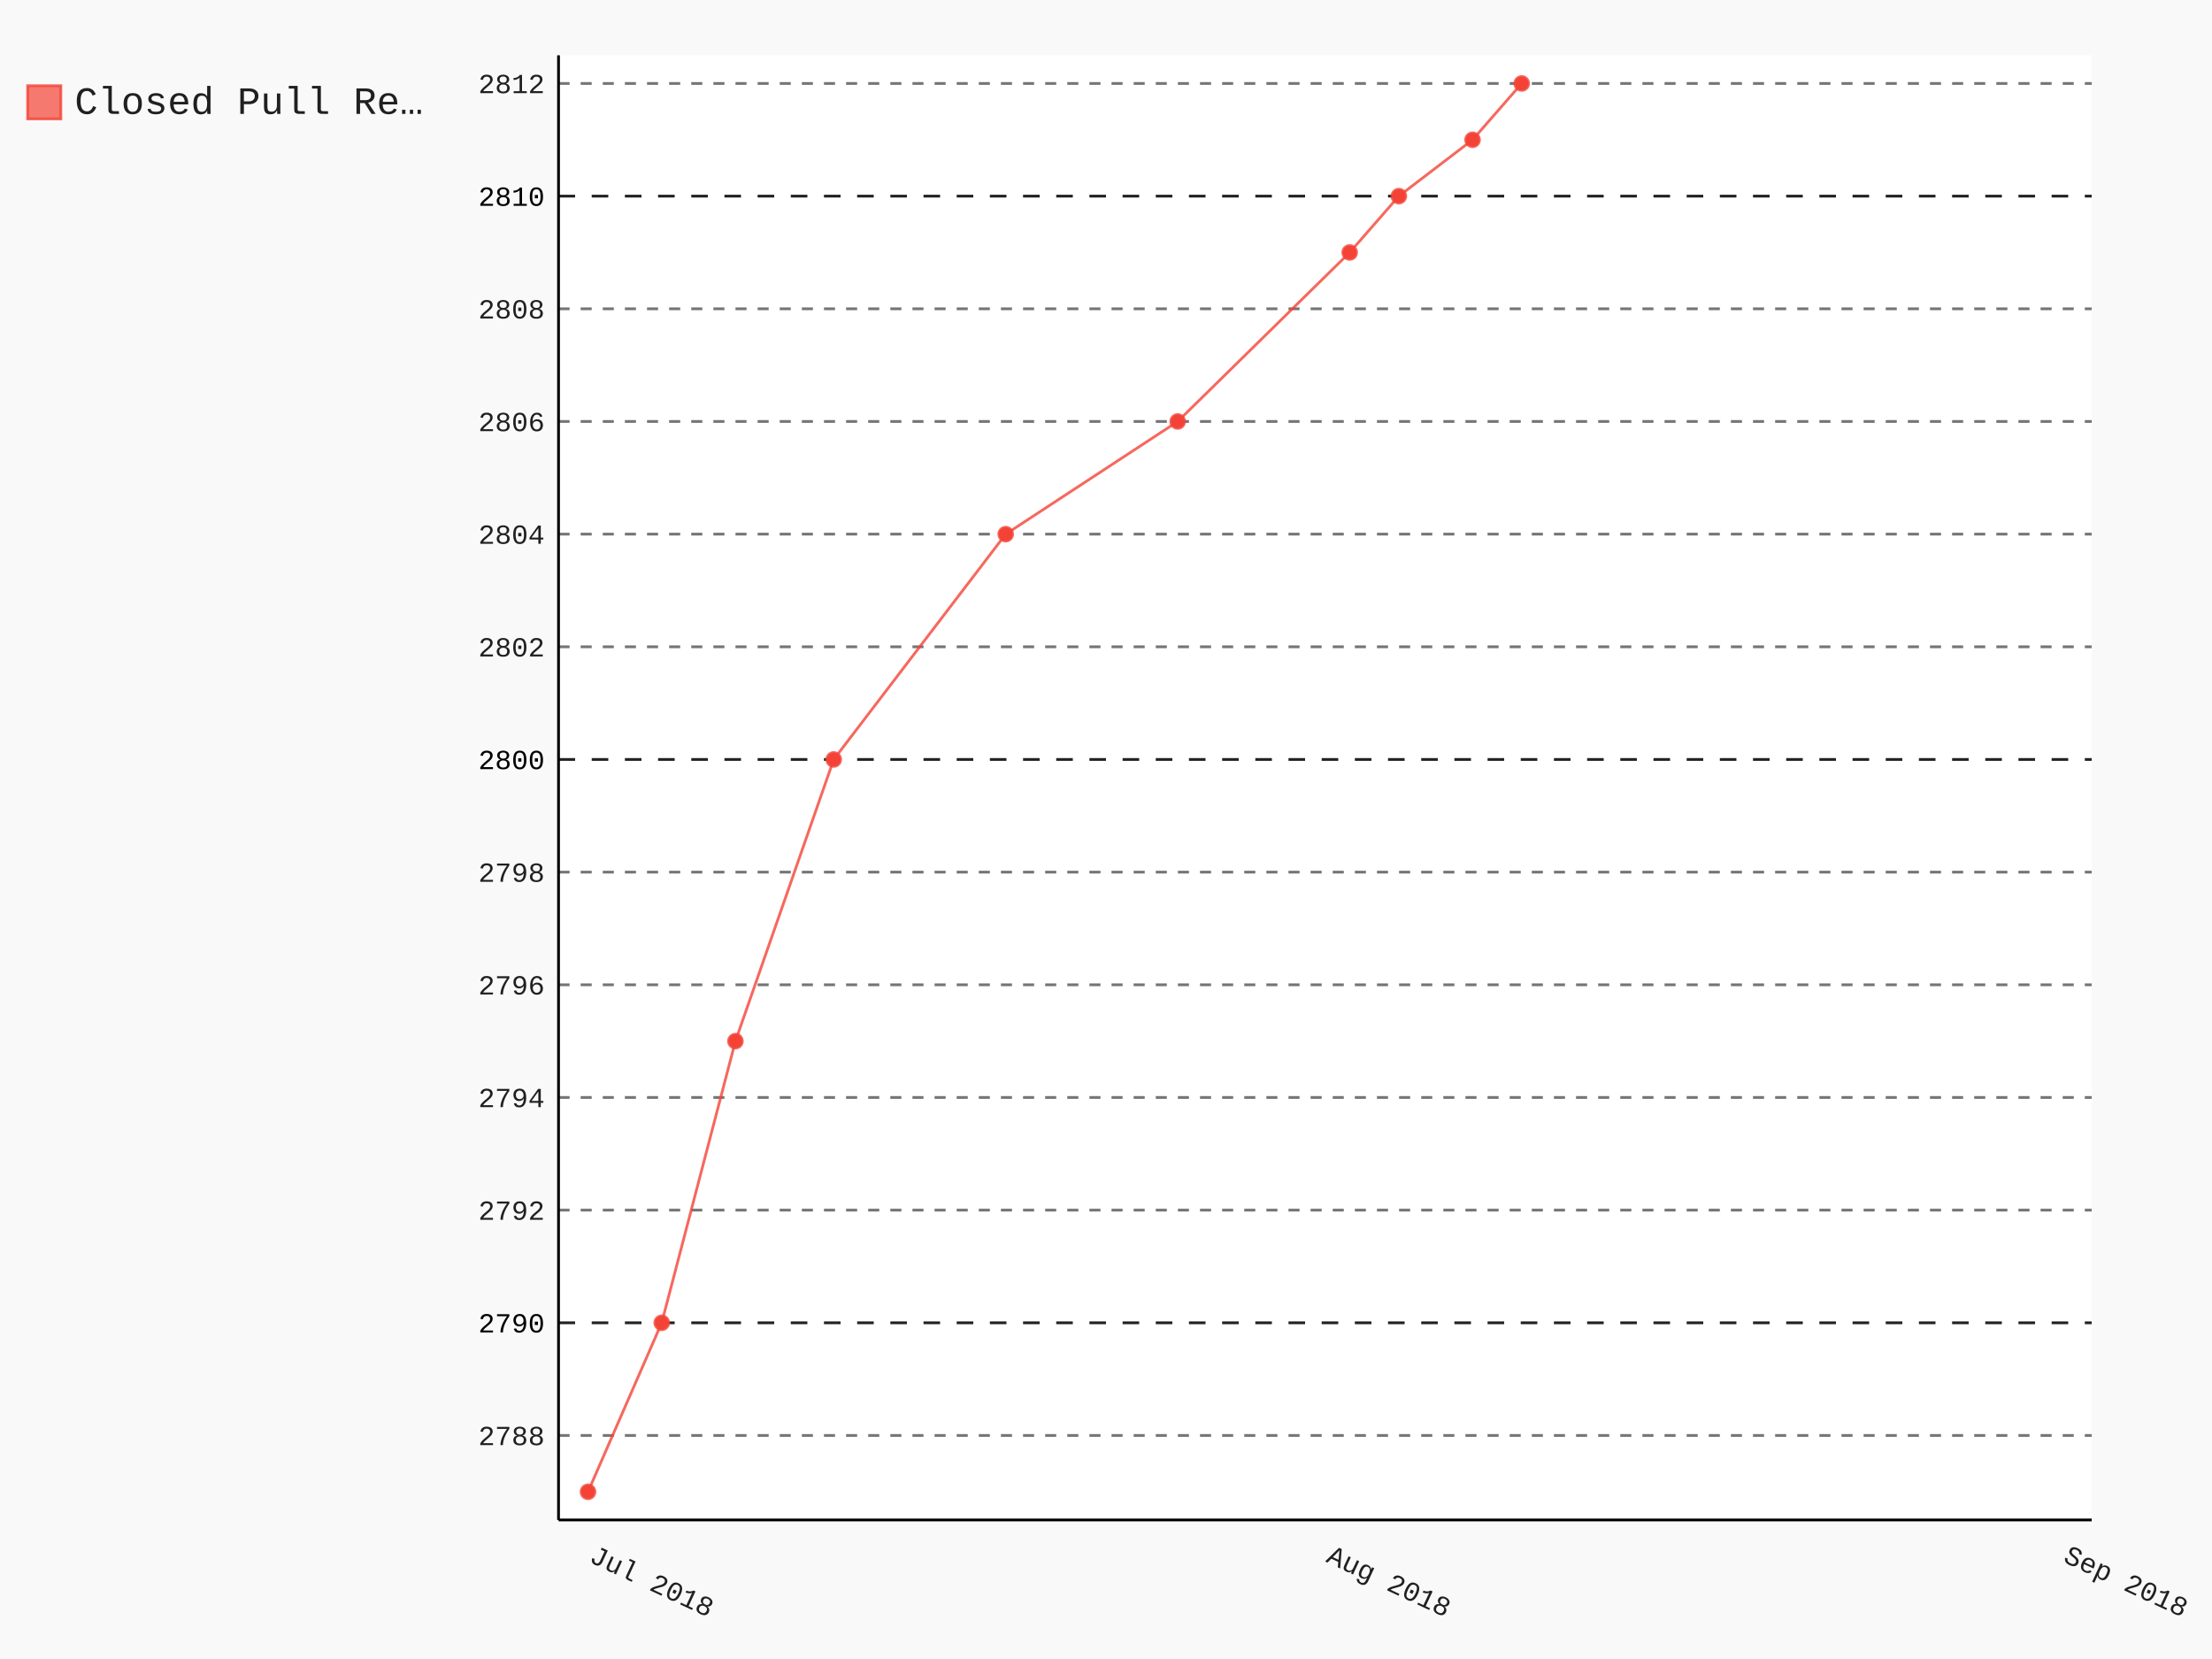
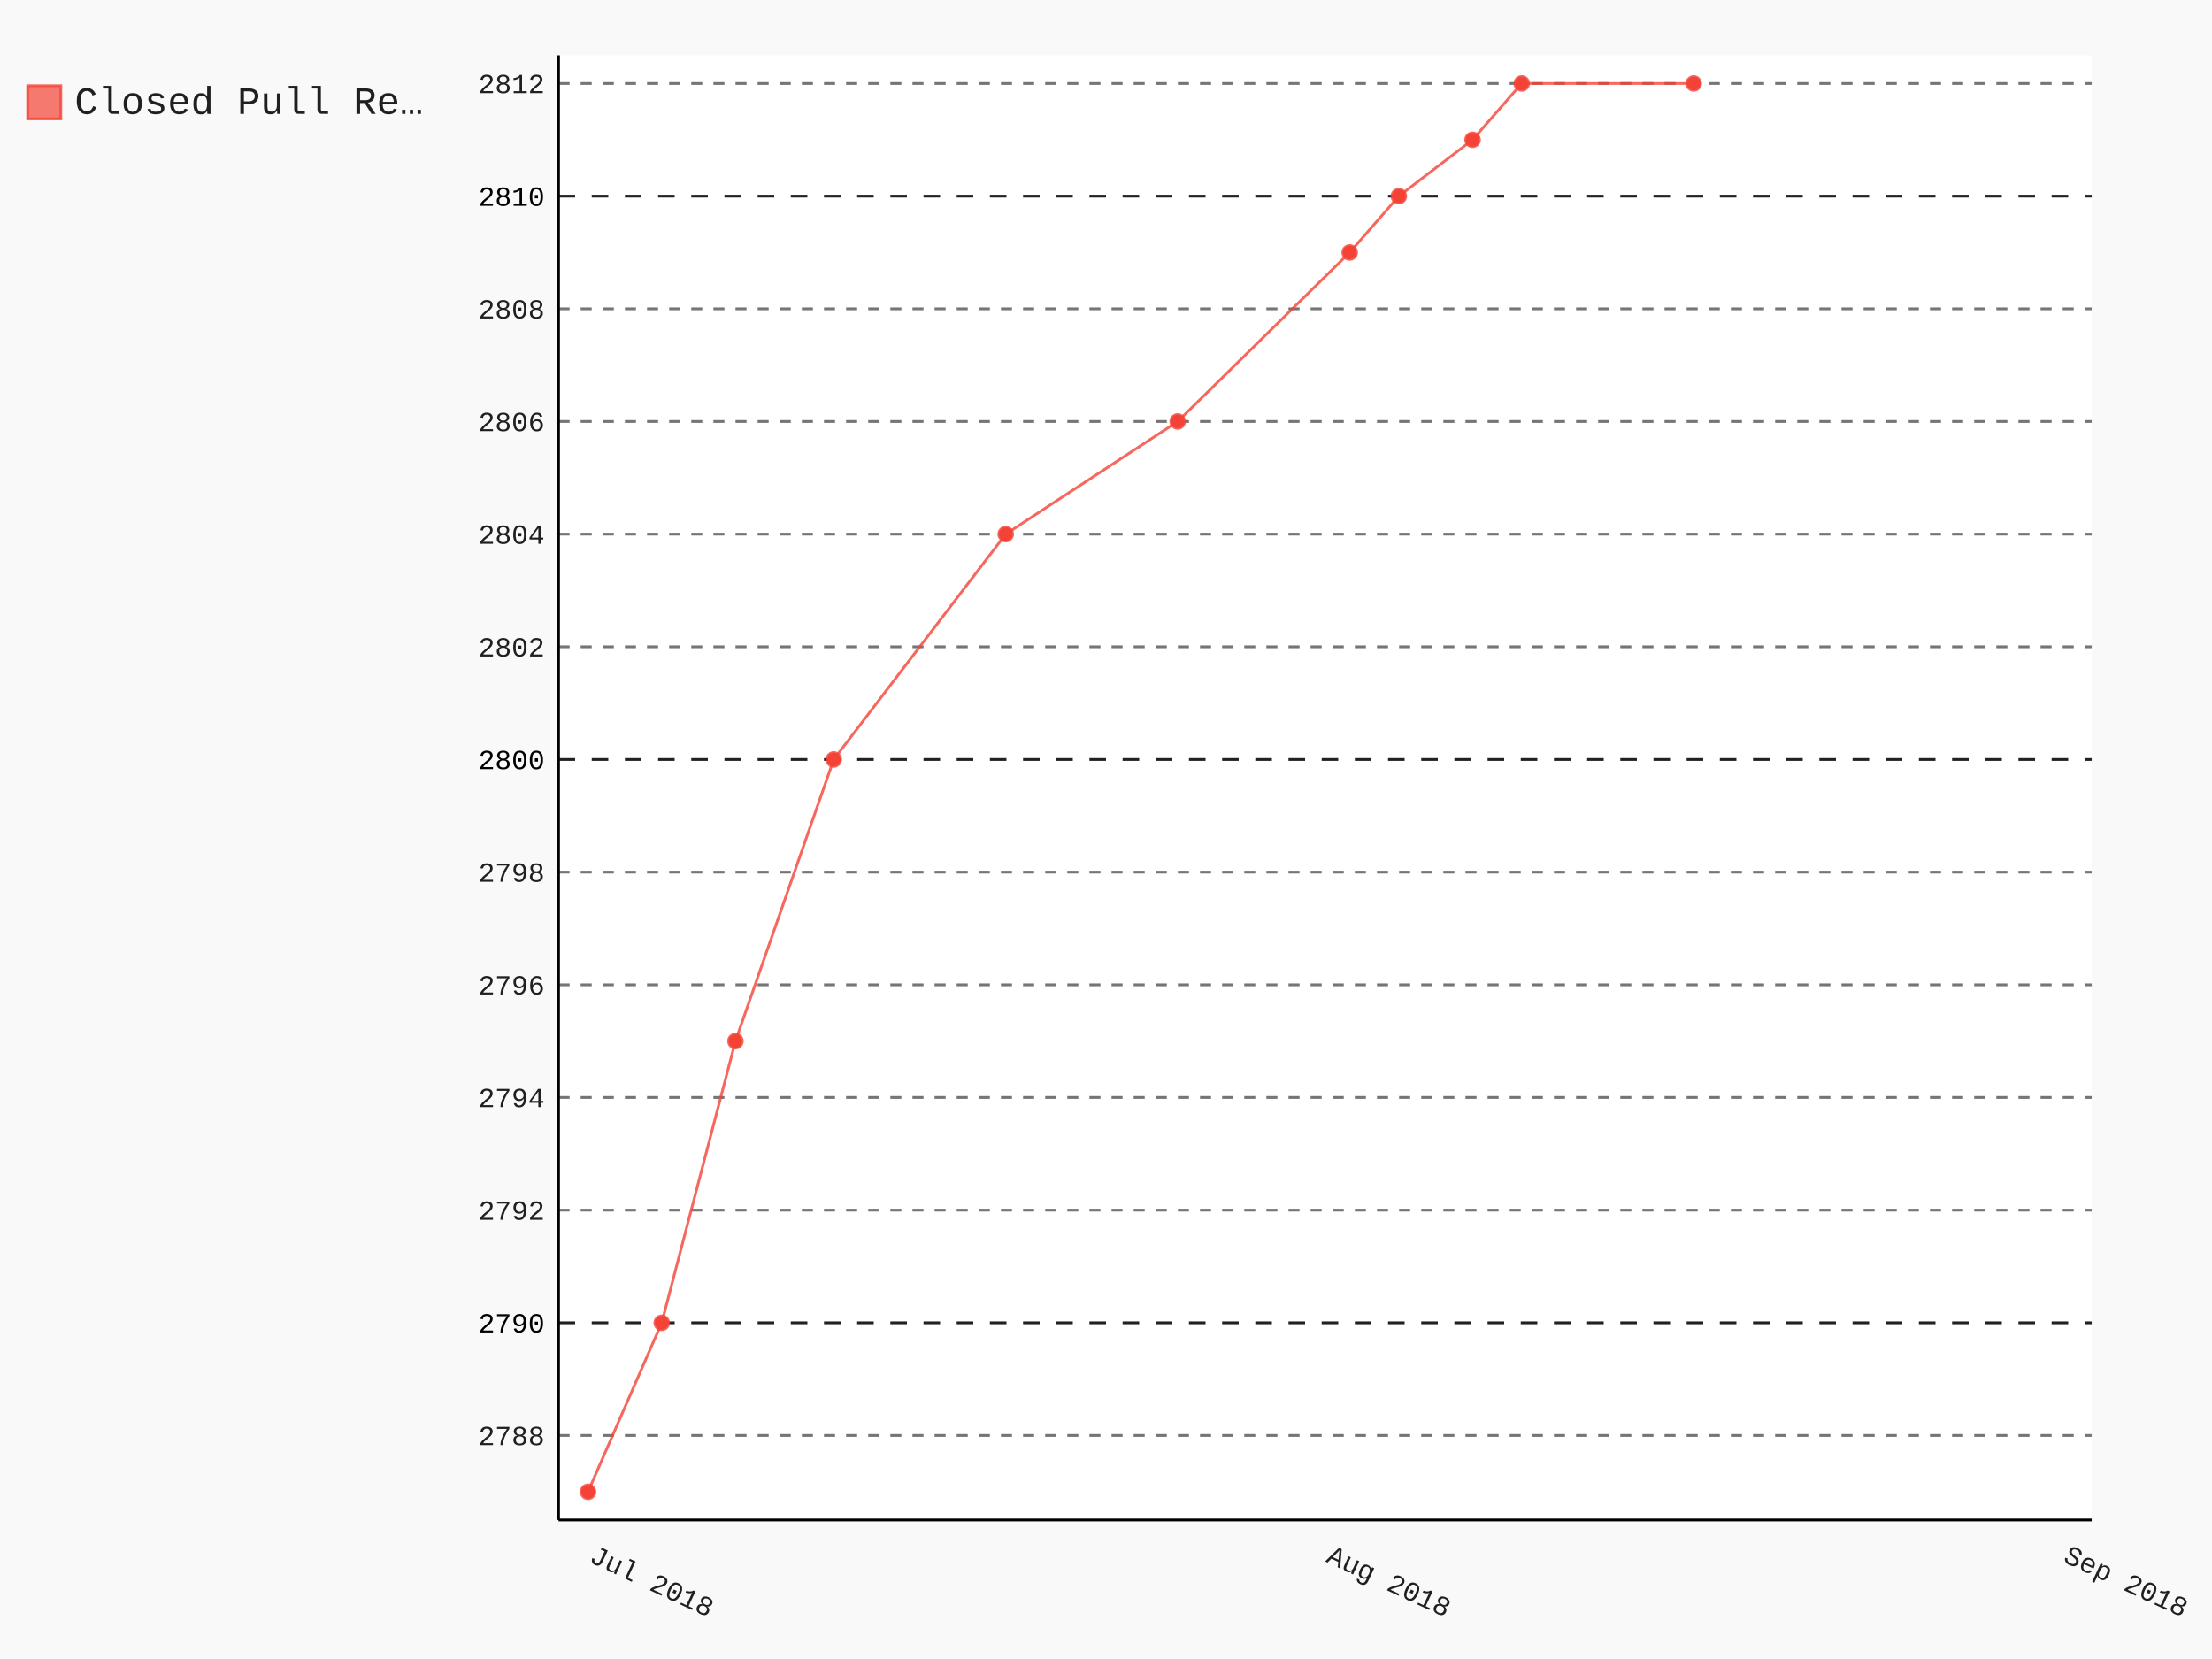
- <svg xmlns="http://www.w3.org/2000/svg" class="pygal-chart" id="chart-e417f172-6969-4217-b3bd-5efd27ad4751" viewBox="0 0 800 600">
+ <svg xmlns="http://www.w3.org/2000/svg" class="pygal-chart" id="chart-21565734-c9af-45b2-a609-83f1d3f794fc" viewBox="0 0 800 600">
  <defs>
-     <style type="text/css">#chart-e417f172-6969-4217-b3bd-5efd27ad4751{-webkit-user-select:none;-webkit-font-smoothing:antialiased;font-family:Consolas,"Liberation Mono",Menlo,Courier,monospace}#chart-e417f172-6969-4217-b3bd-5efd27ad4751 .title{font-family:Consolas,"Liberation Mono",Menlo,Courier,monospace;font-size:16px}#chart-e417f172-6969-4217-b3bd-5efd27ad4751 .legends .legend text{font-family:Consolas,"Liberation Mono",Menlo,Courier,monospace;font-size:14px}#chart-e417f172-6969-4217-b3bd-5efd27ad4751 .axis text{font-family:Consolas,"Liberation Mono",Menlo,Courier,monospace;font-size:10px}#chart-e417f172-6969-4217-b3bd-5efd27ad4751 .axis text.major{font-family:Consolas,"Liberation Mono",Menlo,Courier,monospace;font-size:10px}#chart-e417f172-6969-4217-b3bd-5efd27ad4751 .text-overlay text.value{font-family:Consolas,"Liberation Mono",Menlo,Courier,monospace;font-size:16px}#chart-e417f172-6969-4217-b3bd-5efd27ad4751 .text-overlay text.label{font-family:Consolas,"Liberation Mono",Menlo,Courier,monospace;font-size:10px}#chart-e417f172-6969-4217-b3bd-5efd27ad4751 .tooltip{font-family:Consolas,"Liberation Mono",Menlo,Courier,monospace;font-size:14px}#chart-e417f172-6969-4217-b3bd-5efd27ad4751 text.no_data{font-family:Consolas,"Liberation Mono",Menlo,Courier,monospace;font-size:64px}
- #chart-e417f172-6969-4217-b3bd-5efd27ad4751{background-color:rgba(249,249,249,1)}#chart-e417f172-6969-4217-b3bd-5efd27ad4751 path,#chart-e417f172-6969-4217-b3bd-5efd27ad4751 line,#chart-e417f172-6969-4217-b3bd-5efd27ad4751 rect,#chart-e417f172-6969-4217-b3bd-5efd27ad4751 circle{-webkit-transition:150ms;-moz-transition:150ms;transition:150ms}#chart-e417f172-6969-4217-b3bd-5efd27ad4751 .graph &gt; .background{fill:rgba(249,249,249,1)}#chart-e417f172-6969-4217-b3bd-5efd27ad4751 .plot &gt; .background{fill:rgba(255,255,255,1)}#chart-e417f172-6969-4217-b3bd-5efd27ad4751 .graph{fill:rgba(0,0,0,.87)}#chart-e417f172-6969-4217-b3bd-5efd27ad4751 text.no_data{fill:rgba(0,0,0,1)}#chart-e417f172-6969-4217-b3bd-5efd27ad4751 .title{fill:rgba(0,0,0,1)}#chart-e417f172-6969-4217-b3bd-5efd27ad4751 .legends .legend text{fill:rgba(0,0,0,.87)}#chart-e417f172-6969-4217-b3bd-5efd27ad4751 .legends .legend:hover text{fill:rgba(0,0,0,1)}#chart-e417f172-6969-4217-b3bd-5efd27ad4751 .axis .line{stroke:rgba(0,0,0,1)}#chart-e417f172-6969-4217-b3bd-5efd27ad4751 .axis .guide.line{stroke:rgba(0,0,0,.54)}#chart-e417f172-6969-4217-b3bd-5efd27ad4751 .axis .major.line{stroke:rgba(0,0,0,.87)}#chart-e417f172-6969-4217-b3bd-5efd27ad4751 .axis text.major{fill:rgba(0,0,0,1)}#chart-e417f172-6969-4217-b3bd-5efd27ad4751 .axis.y .guides:hover .guide.line,#chart-e417f172-6969-4217-b3bd-5efd27ad4751 .line-graph .axis.x .guides:hover .guide.line,#chart-e417f172-6969-4217-b3bd-5efd27ad4751 .stackedline-graph .axis.x .guides:hover .guide.line,#chart-e417f172-6969-4217-b3bd-5efd27ad4751 .xy-graph .axis.x .guides:hover .guide.line{stroke:rgba(0,0,0,1)}#chart-e417f172-6969-4217-b3bd-5efd27ad4751 .axis .guides:hover text{fill:rgba(0,0,0,1)}#chart-e417f172-6969-4217-b3bd-5efd27ad4751 .reactive{fill-opacity:.7;stroke-opacity:.8}#chart-e417f172-6969-4217-b3bd-5efd27ad4751 .ci{stroke:rgba(0,0,0,.87)}#chart-e417f172-6969-4217-b3bd-5efd27ad4751 .reactive.active,#chart-e417f172-6969-4217-b3bd-5efd27ad4751 .active .reactive{fill-opacity:.8;stroke-opacity:.9;stroke-width:4}#chart-e417f172-6969-4217-b3bd-5efd27ad4751 .ci .reactive.active{stroke-width:1.5}#chart-e417f172-6969-4217-b3bd-5efd27ad4751 .series text{fill:rgba(0,0,0,1)}#chart-e417f172-6969-4217-b3bd-5efd27ad4751 .tooltip rect{fill:rgba(255,255,255,1);stroke:rgba(0,0,0,1);-webkit-transition:opacity 150ms;-moz-transition:opacity 150ms;transition:opacity 150ms}#chart-e417f172-6969-4217-b3bd-5efd27ad4751 .tooltip .label{fill:rgba(0,0,0,.87)}#chart-e417f172-6969-4217-b3bd-5efd27ad4751 .tooltip .label{fill:rgba(0,0,0,.87)}#chart-e417f172-6969-4217-b3bd-5efd27ad4751 .tooltip .legend{font-size:.8em;fill:rgba(0,0,0,.54)}#chart-e417f172-6969-4217-b3bd-5efd27ad4751 .tooltip .x_label{font-size:.6em;fill:rgba(0,0,0,1)}#chart-e417f172-6969-4217-b3bd-5efd27ad4751 .tooltip .xlink{font-size:.5em;text-decoration:underline}#chart-e417f172-6969-4217-b3bd-5efd27ad4751 .tooltip .value{font-size:1.5em}#chart-e417f172-6969-4217-b3bd-5efd27ad4751 .bound{font-size:.5em}#chart-e417f172-6969-4217-b3bd-5efd27ad4751 .max-value{font-size:.75em;fill:rgba(0,0,0,.54)}#chart-e417f172-6969-4217-b3bd-5efd27ad4751 .map-element{fill:rgba(255,255,255,1);stroke:rgba(0,0,0,.54) !important}#chart-e417f172-6969-4217-b3bd-5efd27ad4751 .map-element .reactive{fill-opacity:inherit;stroke-opacity:inherit}#chart-e417f172-6969-4217-b3bd-5efd27ad4751 .color-0,#chart-e417f172-6969-4217-b3bd-5efd27ad4751 .color-0 a:visited{stroke:#F44336;fill:#F44336}#chart-e417f172-6969-4217-b3bd-5efd27ad4751 .text-overlay .color-0 text{fill:black}
- #chart-e417f172-6969-4217-b3bd-5efd27ad4751 text.no_data{text-anchor:middle}#chart-e417f172-6969-4217-b3bd-5efd27ad4751 .guide.line{fill:none}#chart-e417f172-6969-4217-b3bd-5efd27ad4751 .centered{text-anchor:middle}#chart-e417f172-6969-4217-b3bd-5efd27ad4751 .title{text-anchor:middle}#chart-e417f172-6969-4217-b3bd-5efd27ad4751 .legends .legend text{fill-opacity:1}#chart-e417f172-6969-4217-b3bd-5efd27ad4751 .axis.x text{text-anchor:middle}#chart-e417f172-6969-4217-b3bd-5efd27ad4751 .axis.x:not(.web) text[transform]{text-anchor:start}#chart-e417f172-6969-4217-b3bd-5efd27ad4751 .axis.x:not(.web) text[transform].backwards{text-anchor:end}#chart-e417f172-6969-4217-b3bd-5efd27ad4751 .axis.y text{text-anchor:end}#chart-e417f172-6969-4217-b3bd-5efd27ad4751 .axis.y text[transform].backwards{text-anchor:start}#chart-e417f172-6969-4217-b3bd-5efd27ad4751 .axis.y2 text{text-anchor:start}#chart-e417f172-6969-4217-b3bd-5efd27ad4751 .axis.y2 text[transform].backwards{text-anchor:end}#chart-e417f172-6969-4217-b3bd-5efd27ad4751 .axis .guide.line{stroke-dasharray:4,4}#chart-e417f172-6969-4217-b3bd-5efd27ad4751 .axis .major.guide.line{stroke-dasharray:6,6}#chart-e417f172-6969-4217-b3bd-5efd27ad4751 .horizontal .axis.y .guide.line,#chart-e417f172-6969-4217-b3bd-5efd27ad4751 .horizontal .axis.y2 .guide.line,#chart-e417f172-6969-4217-b3bd-5efd27ad4751 .vertical .axis.x .guide.line{opacity:0}#chart-e417f172-6969-4217-b3bd-5efd27ad4751 .horizontal .axis.always_show .guide.line,#chart-e417f172-6969-4217-b3bd-5efd27ad4751 .vertical .axis.always_show .guide.line{opacity:1 !important}#chart-e417f172-6969-4217-b3bd-5efd27ad4751 .axis.y .guides:hover .guide.line,#chart-e417f172-6969-4217-b3bd-5efd27ad4751 .axis.y2 .guides:hover .guide.line,#chart-e417f172-6969-4217-b3bd-5efd27ad4751 .axis.x .guides:hover .guide.line{opacity:1}#chart-e417f172-6969-4217-b3bd-5efd27ad4751 .axis .guides:hover text{opacity:1}#chart-e417f172-6969-4217-b3bd-5efd27ad4751 .nofill{fill:none}#chart-e417f172-6969-4217-b3bd-5efd27ad4751 .subtle-fill{fill-opacity:.2}#chart-e417f172-6969-4217-b3bd-5efd27ad4751 .dot{stroke-width:1px;fill-opacity:1}#chart-e417f172-6969-4217-b3bd-5efd27ad4751 .dot.active{stroke-width:5px}#chart-e417f172-6969-4217-b3bd-5efd27ad4751 .dot.negative{fill:transparent}#chart-e417f172-6969-4217-b3bd-5efd27ad4751 text,#chart-e417f172-6969-4217-b3bd-5efd27ad4751 tspan{stroke:none !important}#chart-e417f172-6969-4217-b3bd-5efd27ad4751 .series text.active{opacity:1}#chart-e417f172-6969-4217-b3bd-5efd27ad4751 .tooltip rect{fill-opacity:.95;stroke-width:.5}#chart-e417f172-6969-4217-b3bd-5efd27ad4751 .tooltip text{fill-opacity:1}#chart-e417f172-6969-4217-b3bd-5efd27ad4751 .showable{visibility:hidden}#chart-e417f172-6969-4217-b3bd-5efd27ad4751 .showable.shown{visibility:visible}#chart-e417f172-6969-4217-b3bd-5efd27ad4751 .gauge-background{fill:rgba(229,229,229,1);stroke:none}#chart-e417f172-6969-4217-b3bd-5efd27ad4751 .bg-lines{stroke:rgba(249,249,249,1);stroke-width:2px}</style>
+     <style type="text/css">#chart-21565734-c9af-45b2-a609-83f1d3f794fc{-webkit-user-select:none;-webkit-font-smoothing:antialiased;font-family:Consolas,"Liberation Mono",Menlo,Courier,monospace}#chart-21565734-c9af-45b2-a609-83f1d3f794fc .title{font-family:Consolas,"Liberation Mono",Menlo,Courier,monospace;font-size:16px}#chart-21565734-c9af-45b2-a609-83f1d3f794fc .legends .legend text{font-family:Consolas,"Liberation Mono",Menlo,Courier,monospace;font-size:14px}#chart-21565734-c9af-45b2-a609-83f1d3f794fc .axis text{font-family:Consolas,"Liberation Mono",Menlo,Courier,monospace;font-size:10px}#chart-21565734-c9af-45b2-a609-83f1d3f794fc .axis text.major{font-family:Consolas,"Liberation Mono",Menlo,Courier,monospace;font-size:10px}#chart-21565734-c9af-45b2-a609-83f1d3f794fc .text-overlay text.value{font-family:Consolas,"Liberation Mono",Menlo,Courier,monospace;font-size:16px}#chart-21565734-c9af-45b2-a609-83f1d3f794fc .text-overlay text.label{font-family:Consolas,"Liberation Mono",Menlo,Courier,monospace;font-size:10px}#chart-21565734-c9af-45b2-a609-83f1d3f794fc .tooltip{font-family:Consolas,"Liberation Mono",Menlo,Courier,monospace;font-size:14px}#chart-21565734-c9af-45b2-a609-83f1d3f794fc text.no_data{font-family:Consolas,"Liberation Mono",Menlo,Courier,monospace;font-size:64px}
+ #chart-21565734-c9af-45b2-a609-83f1d3f794fc{background-color:rgba(249,249,249,1)}#chart-21565734-c9af-45b2-a609-83f1d3f794fc path,#chart-21565734-c9af-45b2-a609-83f1d3f794fc line,#chart-21565734-c9af-45b2-a609-83f1d3f794fc rect,#chart-21565734-c9af-45b2-a609-83f1d3f794fc circle{-webkit-transition:150ms;-moz-transition:150ms;transition:150ms}#chart-21565734-c9af-45b2-a609-83f1d3f794fc .graph &gt; .background{fill:rgba(249,249,249,1)}#chart-21565734-c9af-45b2-a609-83f1d3f794fc .plot &gt; .background{fill:rgba(255,255,255,1)}#chart-21565734-c9af-45b2-a609-83f1d3f794fc .graph{fill:rgba(0,0,0,.87)}#chart-21565734-c9af-45b2-a609-83f1d3f794fc text.no_data{fill:rgba(0,0,0,1)}#chart-21565734-c9af-45b2-a609-83f1d3f794fc .title{fill:rgba(0,0,0,1)}#chart-21565734-c9af-45b2-a609-83f1d3f794fc .legends .legend text{fill:rgba(0,0,0,.87)}#chart-21565734-c9af-45b2-a609-83f1d3f794fc .legends .legend:hover text{fill:rgba(0,0,0,1)}#chart-21565734-c9af-45b2-a609-83f1d3f794fc .axis .line{stroke:rgba(0,0,0,1)}#chart-21565734-c9af-45b2-a609-83f1d3f794fc .axis .guide.line{stroke:rgba(0,0,0,.54)}#chart-21565734-c9af-45b2-a609-83f1d3f794fc .axis .major.line{stroke:rgba(0,0,0,.87)}#chart-21565734-c9af-45b2-a609-83f1d3f794fc .axis text.major{fill:rgba(0,0,0,1)}#chart-21565734-c9af-45b2-a609-83f1d3f794fc .axis.y .guides:hover .guide.line,#chart-21565734-c9af-45b2-a609-83f1d3f794fc .line-graph .axis.x .guides:hover .guide.line,#chart-21565734-c9af-45b2-a609-83f1d3f794fc .stackedline-graph .axis.x .guides:hover .guide.line,#chart-21565734-c9af-45b2-a609-83f1d3f794fc .xy-graph .axis.x .guides:hover .guide.line{stroke:rgba(0,0,0,1)}#chart-21565734-c9af-45b2-a609-83f1d3f794fc .axis .guides:hover text{fill:rgba(0,0,0,1)}#chart-21565734-c9af-45b2-a609-83f1d3f794fc .reactive{fill-opacity:.7;stroke-opacity:.8}#chart-21565734-c9af-45b2-a609-83f1d3f794fc .ci{stroke:rgba(0,0,0,.87)}#chart-21565734-c9af-45b2-a609-83f1d3f794fc .reactive.active,#chart-21565734-c9af-45b2-a609-83f1d3f794fc .active .reactive{fill-opacity:.8;stroke-opacity:.9;stroke-width:4}#chart-21565734-c9af-45b2-a609-83f1d3f794fc .ci .reactive.active{stroke-width:1.5}#chart-21565734-c9af-45b2-a609-83f1d3f794fc .series text{fill:rgba(0,0,0,1)}#chart-21565734-c9af-45b2-a609-83f1d3f794fc .tooltip rect{fill:rgba(255,255,255,1);stroke:rgba(0,0,0,1);-webkit-transition:opacity 150ms;-moz-transition:opacity 150ms;transition:opacity 150ms}#chart-21565734-c9af-45b2-a609-83f1d3f794fc .tooltip .label{fill:rgba(0,0,0,.87)}#chart-21565734-c9af-45b2-a609-83f1d3f794fc .tooltip .label{fill:rgba(0,0,0,.87)}#chart-21565734-c9af-45b2-a609-83f1d3f794fc .tooltip .legend{font-size:.8em;fill:rgba(0,0,0,.54)}#chart-21565734-c9af-45b2-a609-83f1d3f794fc .tooltip .x_label{font-size:.6em;fill:rgba(0,0,0,1)}#chart-21565734-c9af-45b2-a609-83f1d3f794fc .tooltip .xlink{font-size:.5em;text-decoration:underline}#chart-21565734-c9af-45b2-a609-83f1d3f794fc .tooltip .value{font-size:1.5em}#chart-21565734-c9af-45b2-a609-83f1d3f794fc .bound{font-size:.5em}#chart-21565734-c9af-45b2-a609-83f1d3f794fc .max-value{font-size:.75em;fill:rgba(0,0,0,.54)}#chart-21565734-c9af-45b2-a609-83f1d3f794fc .map-element{fill:rgba(255,255,255,1);stroke:rgba(0,0,0,.54) !important}#chart-21565734-c9af-45b2-a609-83f1d3f794fc .map-element .reactive{fill-opacity:inherit;stroke-opacity:inherit}#chart-21565734-c9af-45b2-a609-83f1d3f794fc .color-0,#chart-21565734-c9af-45b2-a609-83f1d3f794fc .color-0 a:visited{stroke:#F44336;fill:#F44336}#chart-21565734-c9af-45b2-a609-83f1d3f794fc .text-overlay .color-0 text{fill:black}
+ #chart-21565734-c9af-45b2-a609-83f1d3f794fc text.no_data{text-anchor:middle}#chart-21565734-c9af-45b2-a609-83f1d3f794fc .guide.line{fill:none}#chart-21565734-c9af-45b2-a609-83f1d3f794fc .centered{text-anchor:middle}#chart-21565734-c9af-45b2-a609-83f1d3f794fc .title{text-anchor:middle}#chart-21565734-c9af-45b2-a609-83f1d3f794fc .legends .legend text{fill-opacity:1}#chart-21565734-c9af-45b2-a609-83f1d3f794fc .axis.x text{text-anchor:middle}#chart-21565734-c9af-45b2-a609-83f1d3f794fc .axis.x:not(.web) text[transform]{text-anchor:start}#chart-21565734-c9af-45b2-a609-83f1d3f794fc .axis.x:not(.web) text[transform].backwards{text-anchor:end}#chart-21565734-c9af-45b2-a609-83f1d3f794fc .axis.y text{text-anchor:end}#chart-21565734-c9af-45b2-a609-83f1d3f794fc .axis.y text[transform].backwards{text-anchor:start}#chart-21565734-c9af-45b2-a609-83f1d3f794fc .axis.y2 text{text-anchor:start}#chart-21565734-c9af-45b2-a609-83f1d3f794fc .axis.y2 text[transform].backwards{text-anchor:end}#chart-21565734-c9af-45b2-a609-83f1d3f794fc .axis .guide.line{stroke-dasharray:4,4}#chart-21565734-c9af-45b2-a609-83f1d3f794fc .axis .major.guide.line{stroke-dasharray:6,6}#chart-21565734-c9af-45b2-a609-83f1d3f794fc .horizontal .axis.y .guide.line,#chart-21565734-c9af-45b2-a609-83f1d3f794fc .horizontal .axis.y2 .guide.line,#chart-21565734-c9af-45b2-a609-83f1d3f794fc .vertical .axis.x .guide.line{opacity:0}#chart-21565734-c9af-45b2-a609-83f1d3f794fc .horizontal .axis.always_show .guide.line,#chart-21565734-c9af-45b2-a609-83f1d3f794fc .vertical .axis.always_show .guide.line{opacity:1 !important}#chart-21565734-c9af-45b2-a609-83f1d3f794fc .axis.y .guides:hover .guide.line,#chart-21565734-c9af-45b2-a609-83f1d3f794fc .axis.y2 .guides:hover .guide.line,#chart-21565734-c9af-45b2-a609-83f1d3f794fc .axis.x .guides:hover .guide.line{opacity:1}#chart-21565734-c9af-45b2-a609-83f1d3f794fc .axis .guides:hover text{opacity:1}#chart-21565734-c9af-45b2-a609-83f1d3f794fc .nofill{fill:none}#chart-21565734-c9af-45b2-a609-83f1d3f794fc .subtle-fill{fill-opacity:.2}#chart-21565734-c9af-45b2-a609-83f1d3f794fc .dot{stroke-width:1px;fill-opacity:1}#chart-21565734-c9af-45b2-a609-83f1d3f794fc .dot.active{stroke-width:5px}#chart-21565734-c9af-45b2-a609-83f1d3f794fc .dot.negative{fill:transparent}#chart-21565734-c9af-45b2-a609-83f1d3f794fc text,#chart-21565734-c9af-45b2-a609-83f1d3f794fc tspan{stroke:none !important}#chart-21565734-c9af-45b2-a609-83f1d3f794fc .series text.active{opacity:1}#chart-21565734-c9af-45b2-a609-83f1d3f794fc .tooltip rect{fill-opacity:.95;stroke-width:.5}#chart-21565734-c9af-45b2-a609-83f1d3f794fc .tooltip text{fill-opacity:1}#chart-21565734-c9af-45b2-a609-83f1d3f794fc .showable{visibility:hidden}#chart-21565734-c9af-45b2-a609-83f1d3f794fc .showable.shown{visibility:visible}#chart-21565734-c9af-45b2-a609-83f1d3f794fc .gauge-background{fill:rgba(229,229,229,1);stroke:none}#chart-21565734-c9af-45b2-a609-83f1d3f794fc .bg-lines{stroke:rgba(249,249,249,1);stroke-width:2px}</style>
  </defs>
  <g class="graph datetimeline-graph vertical">
    <rect class="background" height="600" width="800" x="0" y="0" />
    <g class="plot" transform="translate(202, 20)">
      <rect class="background" height="529.714" width="554.497" x="0" y="0" />
      <g class="axis y always_show">
        <path class="line" d="M0 529.714 h554.497" />
        <g class="guides">
          <path class="guide line" d="M0 499.154 h554.497" />
          <text class="" x="-5" y="502.654">2788</text>
        </g>
        <g class="guides">
          <path class="major guide line" d="M0 458.407 h554.497" />
          <text class="major" x="-5" y="461.907">2790</text>
        </g>
        <g class="guides">
          <path class="guide line" d="M0 417.659 h554.497" />
          <text class="" x="-5" y="421.159">2792</text>
        </g>
        <g class="guides">
          <path class="guide line" d="M0 376.912 h554.497" />
          <text class="" x="-5" y="380.412">2794</text>
        </g>
        <g class="guides">
          <path class="guide line" d="M0 336.165 h554.497" />
          <text class="" x="-5" y="339.665">2796</text>
        </g>
        <g class="guides">
          <path class="guide line" d="M0 295.418 h554.497" />
          <text class="" x="-5" y="298.918">2798</text>
        </g>
        <g class="guides">
          <path class="major guide line" d="M0 254.67 h554.497" />
          <text class="major" x="-5" y="258.17">2800</text>
        </g>
        <g class="guides">
          <path class="guide line" d="M0 213.923 h554.497" />
          <text class="" x="-5" y="217.423">2802</text>
        </g>
        <g class="guides">
          <path class="guide line" d="M0 173.176 h554.497" />
          <text class="" x="-5" y="176.676">2804</text>
        </g>
        <g class="guides">
          <path class="guide line" d="M0 132.429 h554.497" />
          <text class="" x="-5" y="135.929">2806</text>
        </g>
        <g class="guides">
          <path class="guide line" d="M0 91.681 h554.497" />
          <text class="" x="-5" y="95.181">2808</text>
        </g>
        <g class="guides">
          <path class="major guide line" d="M0 50.934 h554.497" />
          <text class="major" x="-5" y="54.434">2810</text>
        </g>
        <g class="guides">
          <path class="guide line" d="M0 10.187 h554.497" />
          <text class="" x="-5" y="13.687">2812</text>
        </g>
      </g>
      <g class="axis x">
        <path class="line" d="M0 0 v529.714" />
        <g class="guides">
          <path class="guide line" d="M10.663 0 v529.714" />
          <text class="" transform="rotate(25 10.66341 544.7143)" x="10.663" y="544.714">Jul 2018</text>
        </g>
        <g class="guides">
          <path class="guide line" d="M277.249 0 v529.714" />
          <text class="" transform="rotate(25 277.2486 544.7143)" x="277.249" y="544.714">Aug 2018</text>
        </g>
        <g class="guides">
          <path class="guide line" d="M543.834 0 v529.714" />
          <text class="" transform="rotate(25 543.8338 544.7143)" x="543.834" y="544.714">Sep 2018</text>
        </g>
      </g>
      <g class="series serie-0 color-0">
-         <path class="line reactive nofill" d="M10.663 519.528 L37.322 458.407 63.98 356.538 99.525 254.67 161.728 173.176 223.932 132.429 286.135 71.308 303.907 50.934 330.566 30.56 348.338 10.187" />
+         <path class="line reactive nofill" d="M10.663 519.528 L37.322 458.407 63.98 356.538 99.525 254.67 161.728 173.176 223.932 132.429 286.135 71.308 303.907 50.934 330.566 30.56 348.338 10.187 410.541 10.187" />
      </g>
    </g>
    <g class="titles" />
    <g class="plot overlay" transform="translate(202, 20)">
      <g class="series serie-0 color-0">
        <g class="dots">
          <circle class="dot reactive tooltip-trigger" cx="10.663" cy="519.528" r="2.5" />
        </g>
        <g class="dots">
          <circle class="dot reactive tooltip-trigger" cx="37.322" cy="458.407" r="2.5" />
        </g>
        <g class="dots">
          <circle class="dot reactive tooltip-trigger" cx="63.98" cy="356.538" r="2.5" />
        </g>
        <g class="dots">
          <circle class="dot reactive tooltip-trigger" cx="99.525" cy="254.67" r="2.5" />
        </g>
        <g class="dots">
          <circle class="dot reactive tooltip-trigger" cx="161.728" cy="173.176" r="2.5" />
        </g>
        <g class="dots">
          <circle class="dot reactive tooltip-trigger" cx="223.932" cy="132.429" r="2.5" />
        </g>
        <g class="dots">
          <circle class="dot reactive tooltip-trigger" cx="286.135" cy="71.308" r="2.5" />
        </g>
        <g class="dots">
          <circle class="dot reactive tooltip-trigger" cx="303.907" cy="50.934" r="2.5" />
        </g>
        <g class="dots">
          <circle class="dot reactive tooltip-trigger" cx="330.566" cy="30.56" r="2.5" />
        </g>
        <g class="dots">
          <circle class="dot reactive tooltip-trigger" cx="348.338" cy="10.187" r="2.5" />
        </g>
+         <g class="dots">
+           <circle class="dot reactive tooltip-trigger" cx="410.541" cy="10.187" r="2.5" />
+         </g>
      </g>
    </g>
    <g class="plot text-overlay" transform="translate(202, 20)">
      <g class="series serie-0 color-0" />
    </g>
    <g class="plot tooltip-overlay" transform="translate(202, 20)">
      <g class="tooltip" style="opacity: 0" transform="translate(0 0)">
        <rect class="tooltip-box" height="0" rx="0" ry="0" width="0" />
        <g class="text" />
      </g>
    </g>
    <g class="legends" transform="translate(10, 30)">
      <g class="legend reactive activate-serie" id="activate-serie-0">
        <rect class="color-0 reactive" height="12" width="12" x="0.0" y="1.0" />
        <text x="17.0" y="11.2">Closed Pull Re…</text>
      </g>
    </g>
    <g class="legends" transform="translate(766, 30)" />
  </g>
</svg>
